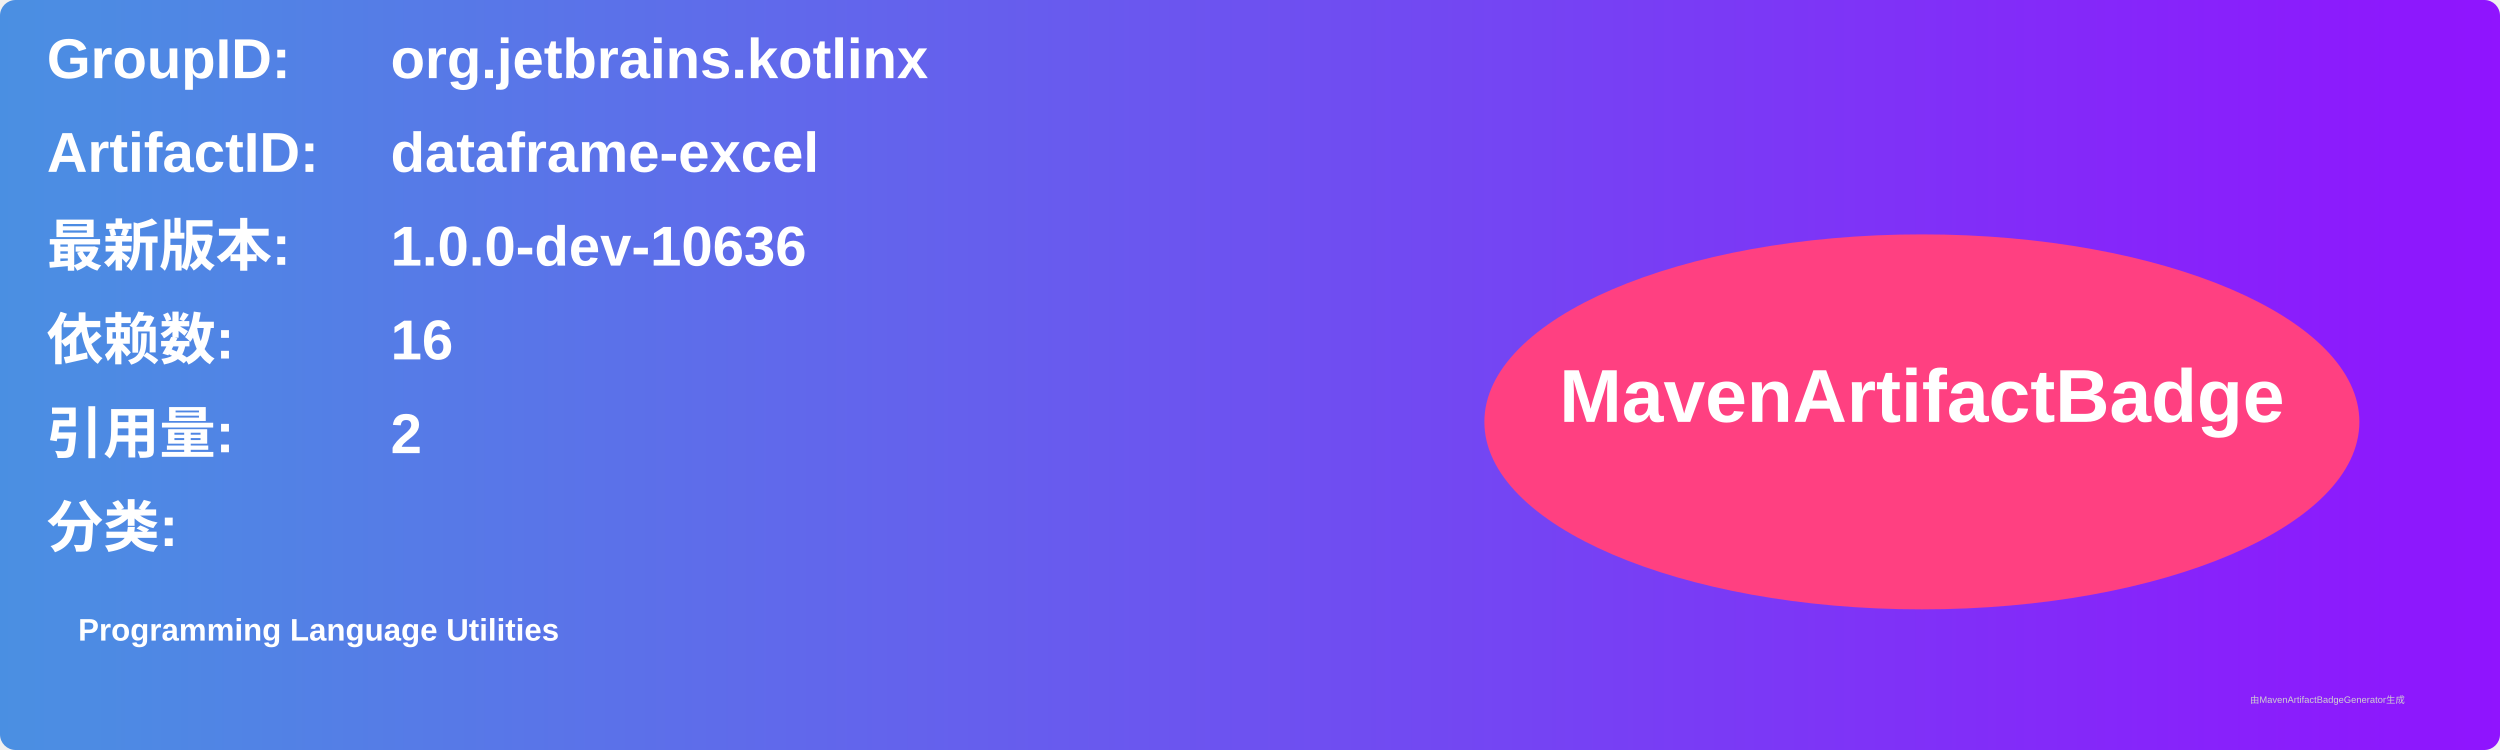
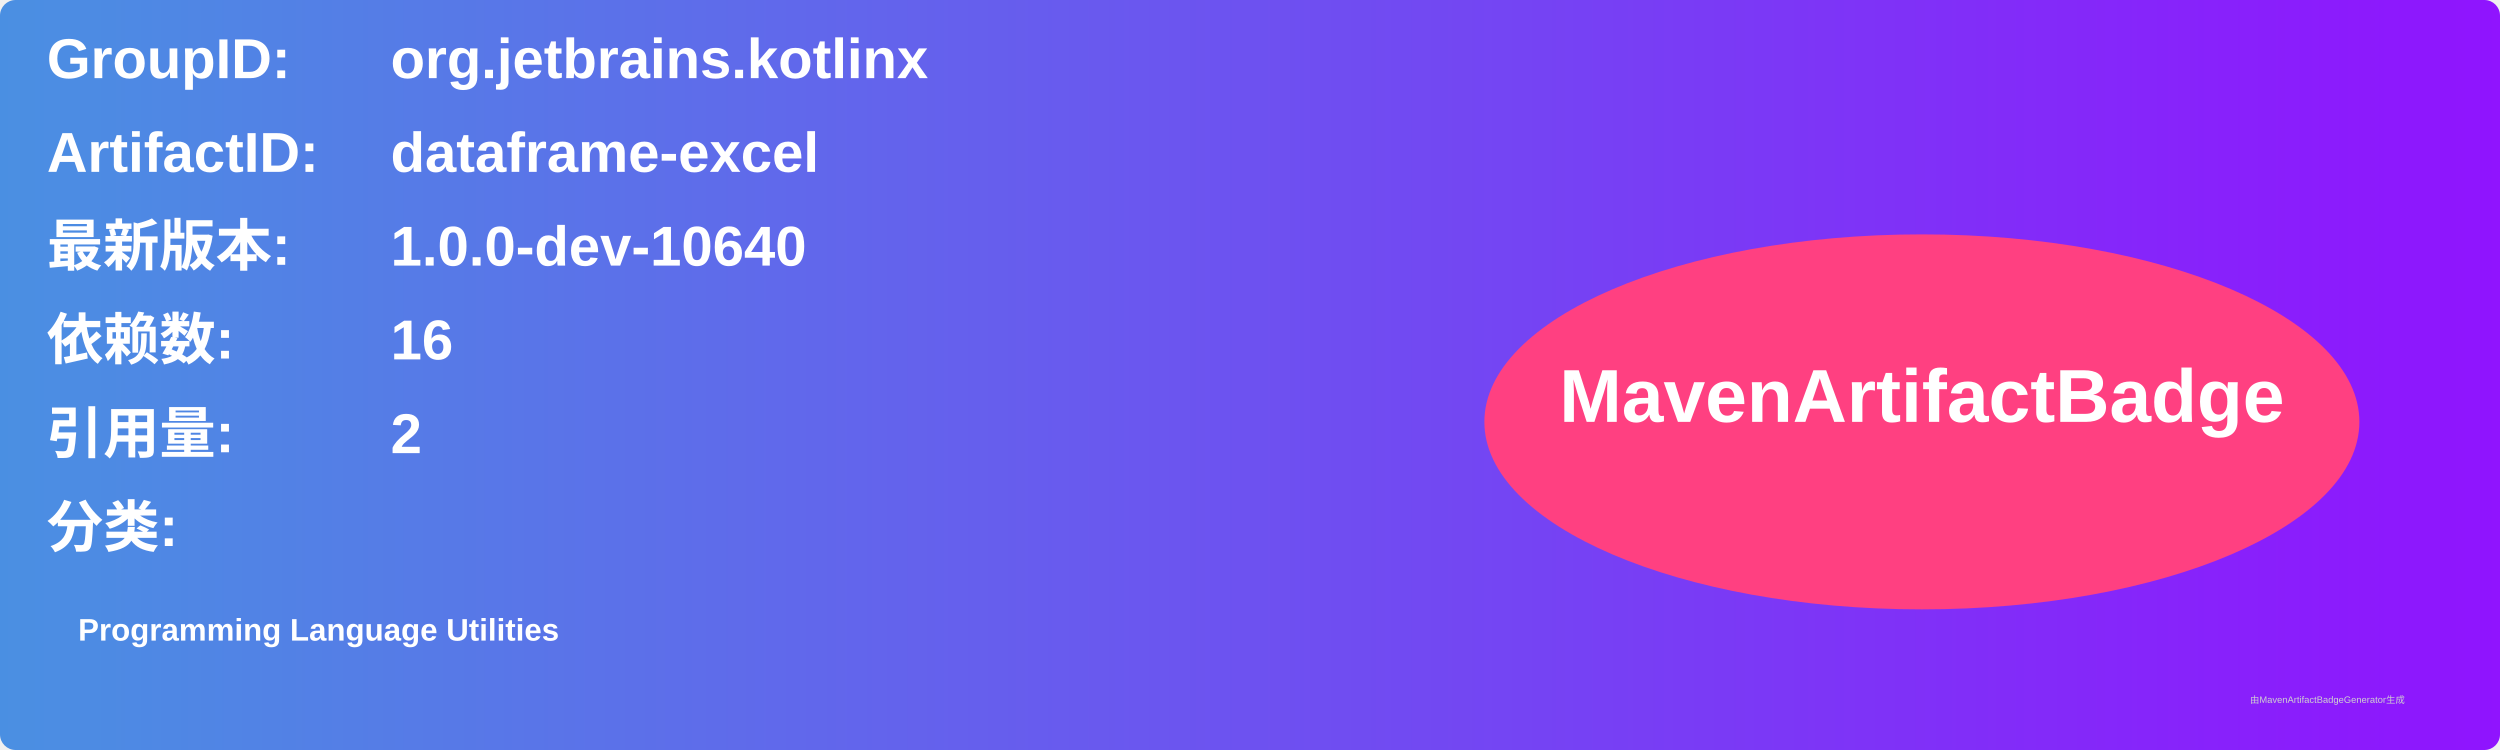
<svg xmlns="http://www.w3.org/2000/svg" width="800" height="240" viewBox="0 0 800 240">
  <linearGradient id="grad" x1="0%" y1="0%" x2="100%" y2="0%">
    <stop offset="0%" stop-color="#4a90e2" />
    <stop offset="100%" stop-color="#9013fe" />
  </linearGradient>
  <rect width="100%" height="100%" rx="5" ry="5" fill="url(#grad)" />
  <g transform="translate(15, 15)">
    <text x="0" y="10" font-family="Arial" font-size="18" fill="white" font-weight="bold" width="260">GroupID:</text>
    <text x="110" y="10" font-family="Arial" font-size="18" fill="white" font-weight="bold" width="460">org.jetbrains.kotlinx</text>
    <text x="0" y="40" font-family="Arial" font-size="18" fill="white" font-weight="bold" width="260">ArtifactID:</text>
    <text x="110" y="40" font-family="Arial" font-size="18" fill="white" font-weight="bold" width="460">dataframe-excel</text>
    <text x="0" y="70" font-family="Arial" font-size="18" fill="white" font-weight="bold">最新版本:</text>
    <text x="110" y="70" font-family="Arial" font-size="18" fill="white" font-weight="bold">
-       <tspan font-weight="bold">1.0.0-dev-10636</tspan>
+       <tspan font-weight="bold">1.0.0-dev-10640</tspan>
    </text>
    <text x="0" y="100" font-family="Arial" font-size="18" fill="white" font-weight="bold">依赖数: </text>
    <text x="110" y="100" font-family="Arial" font-size="18" fill="white">
      <tspan font-weight="bold">16</tspan>
    </text>
    <text x="0" y="130" font-family="Arial" font-size="18" fill="white" font-weight="bold">引用量: </text>
    <text x="110" y="130" font-family="Arial" font-size="18" fill="white">
      <tspan font-weight="bold">2</tspan>
    </text>
    <text x="0" y="160" font-family="Arial" font-size="18" fill="white" font-weight="bold">分类:</text>
    <text x="10" y="190" font-family="Arial" font-size="10" fill="white">
      <tspan font-weight="bold">Programming Language Utilities</tspan>
    </text>
    <ellipse cx="600" cy="120" rx="140" ry="60" fill="#ff4081" />
    <text x="600" y="120" text-anchor="middle" font-family="Arial" font-size="24" fill="white" font-weight="bold">MavenArtifactBadge</text>
  </g>
  <text x="720" y="225" font-family="Arial" font-size="3" fill="#d0d0d0">由MavenArtifactBadgeGenerator生成</text>
</svg>
